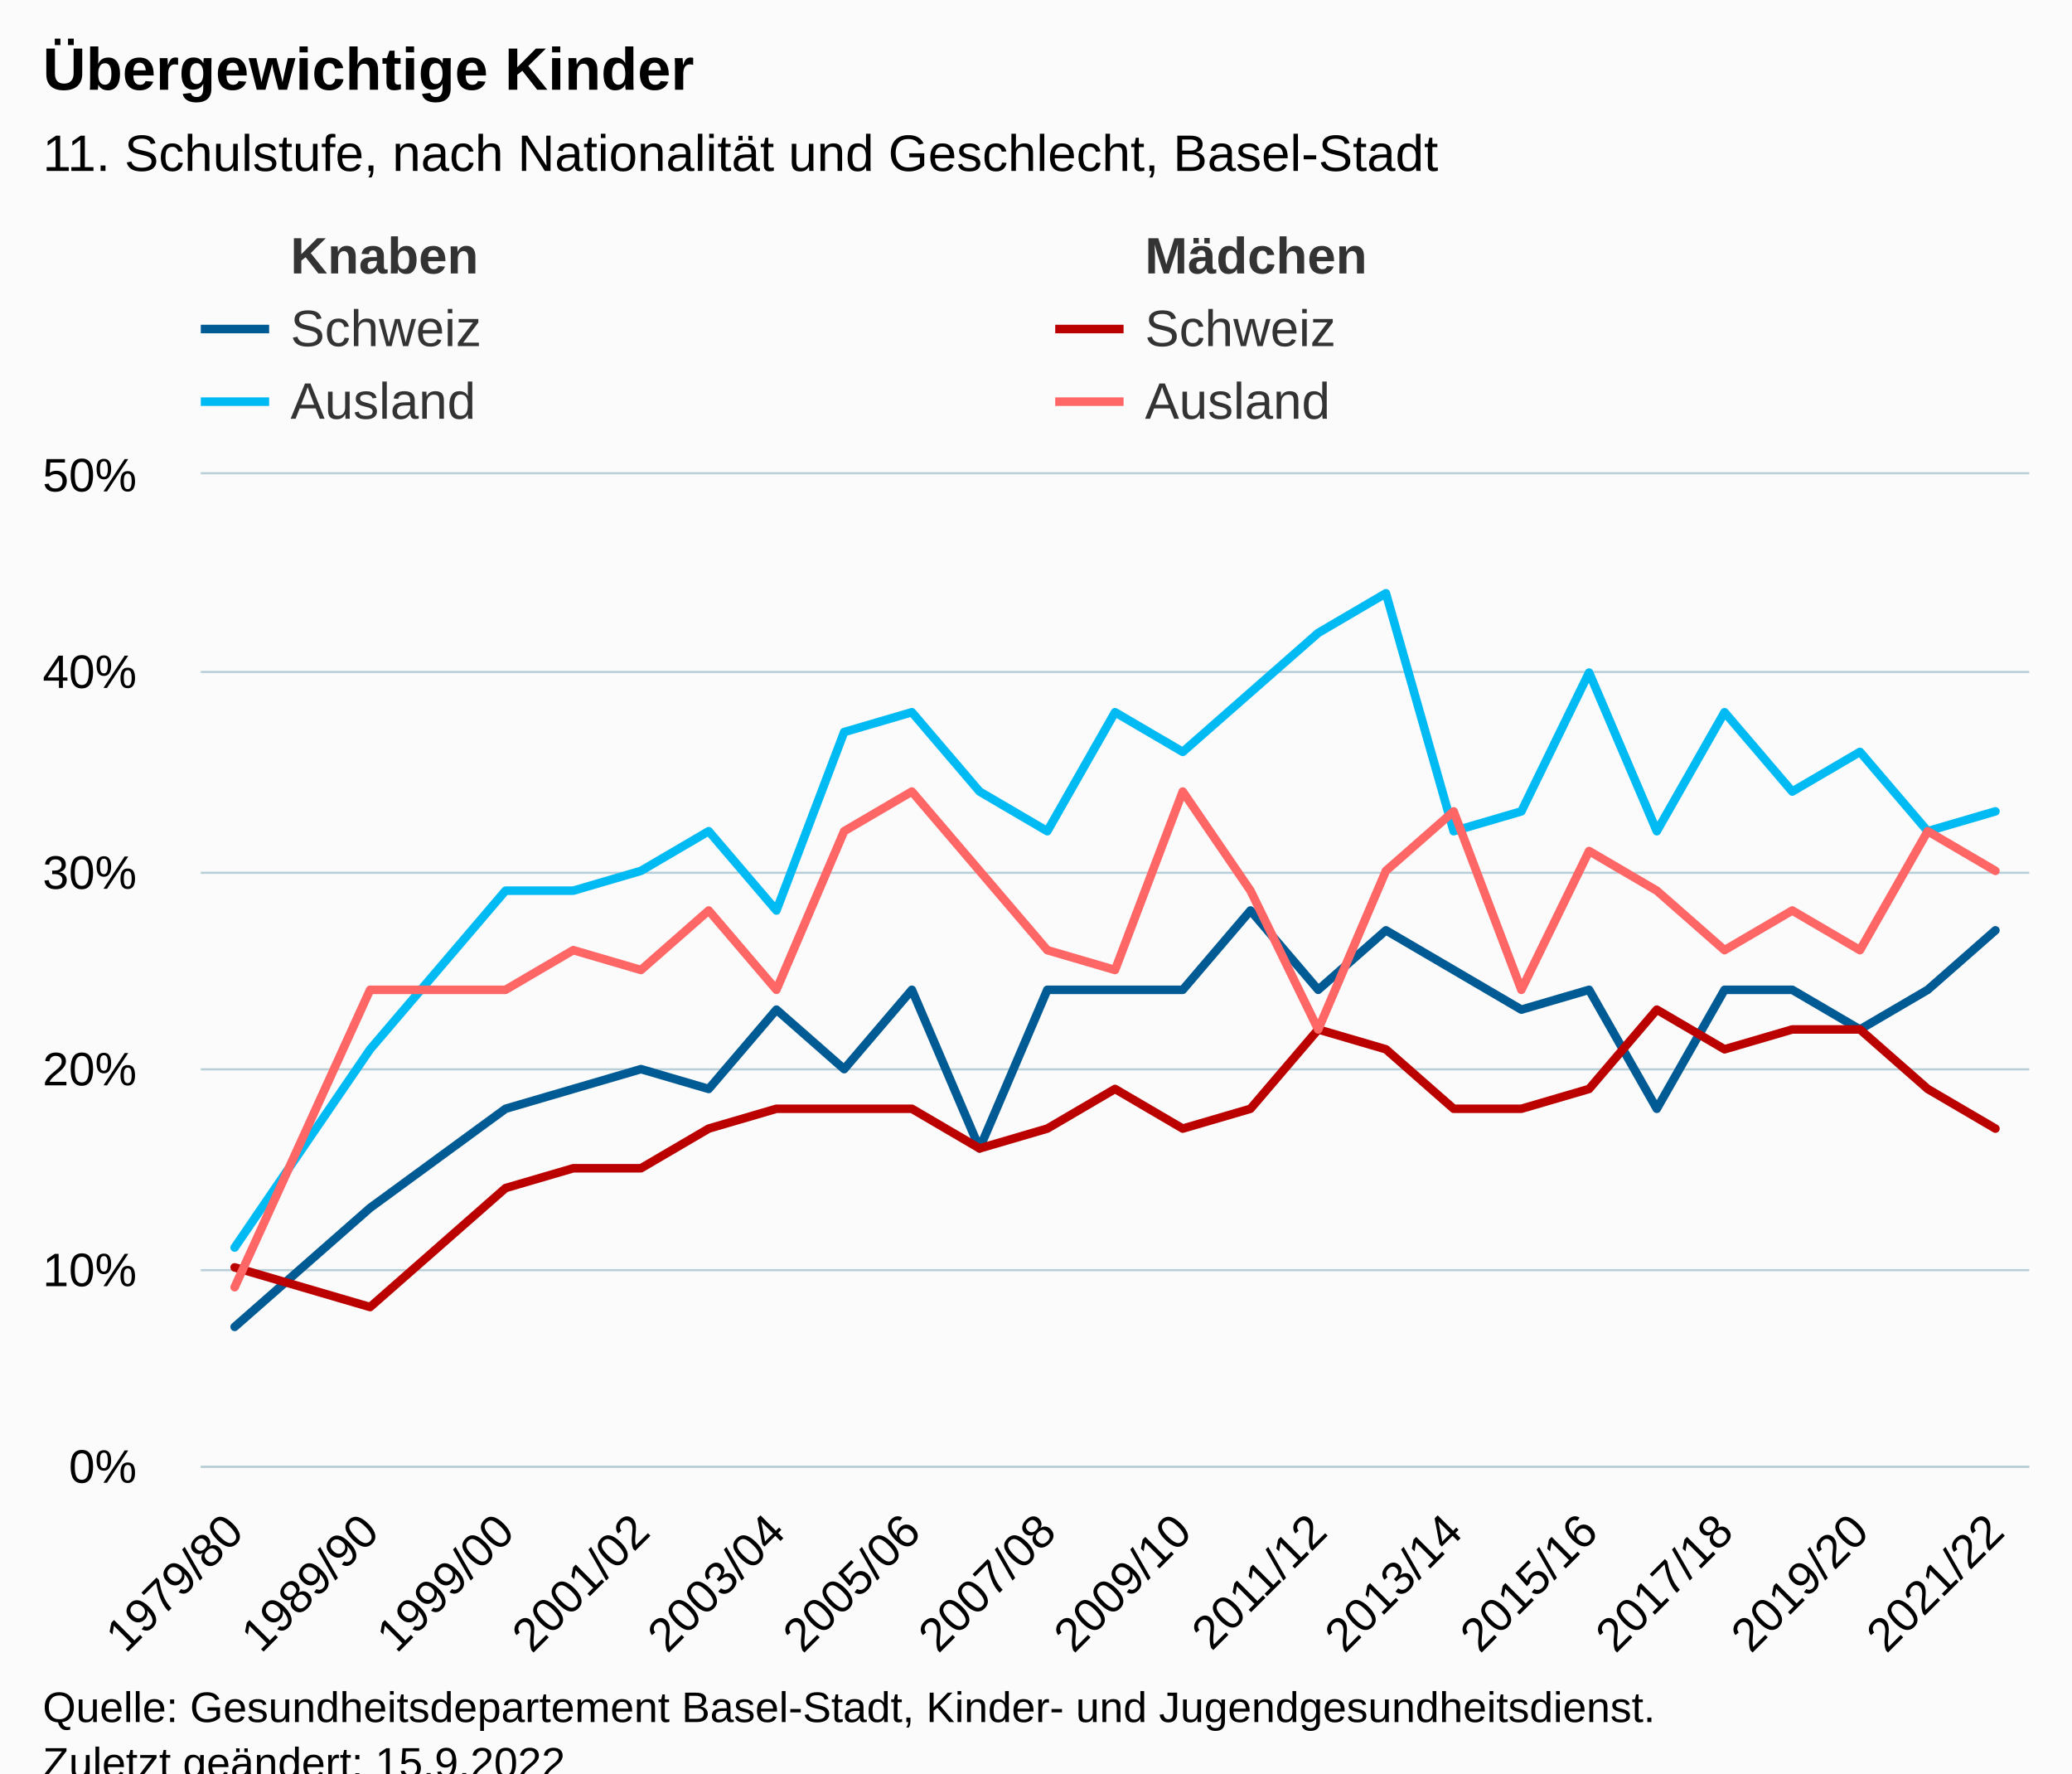
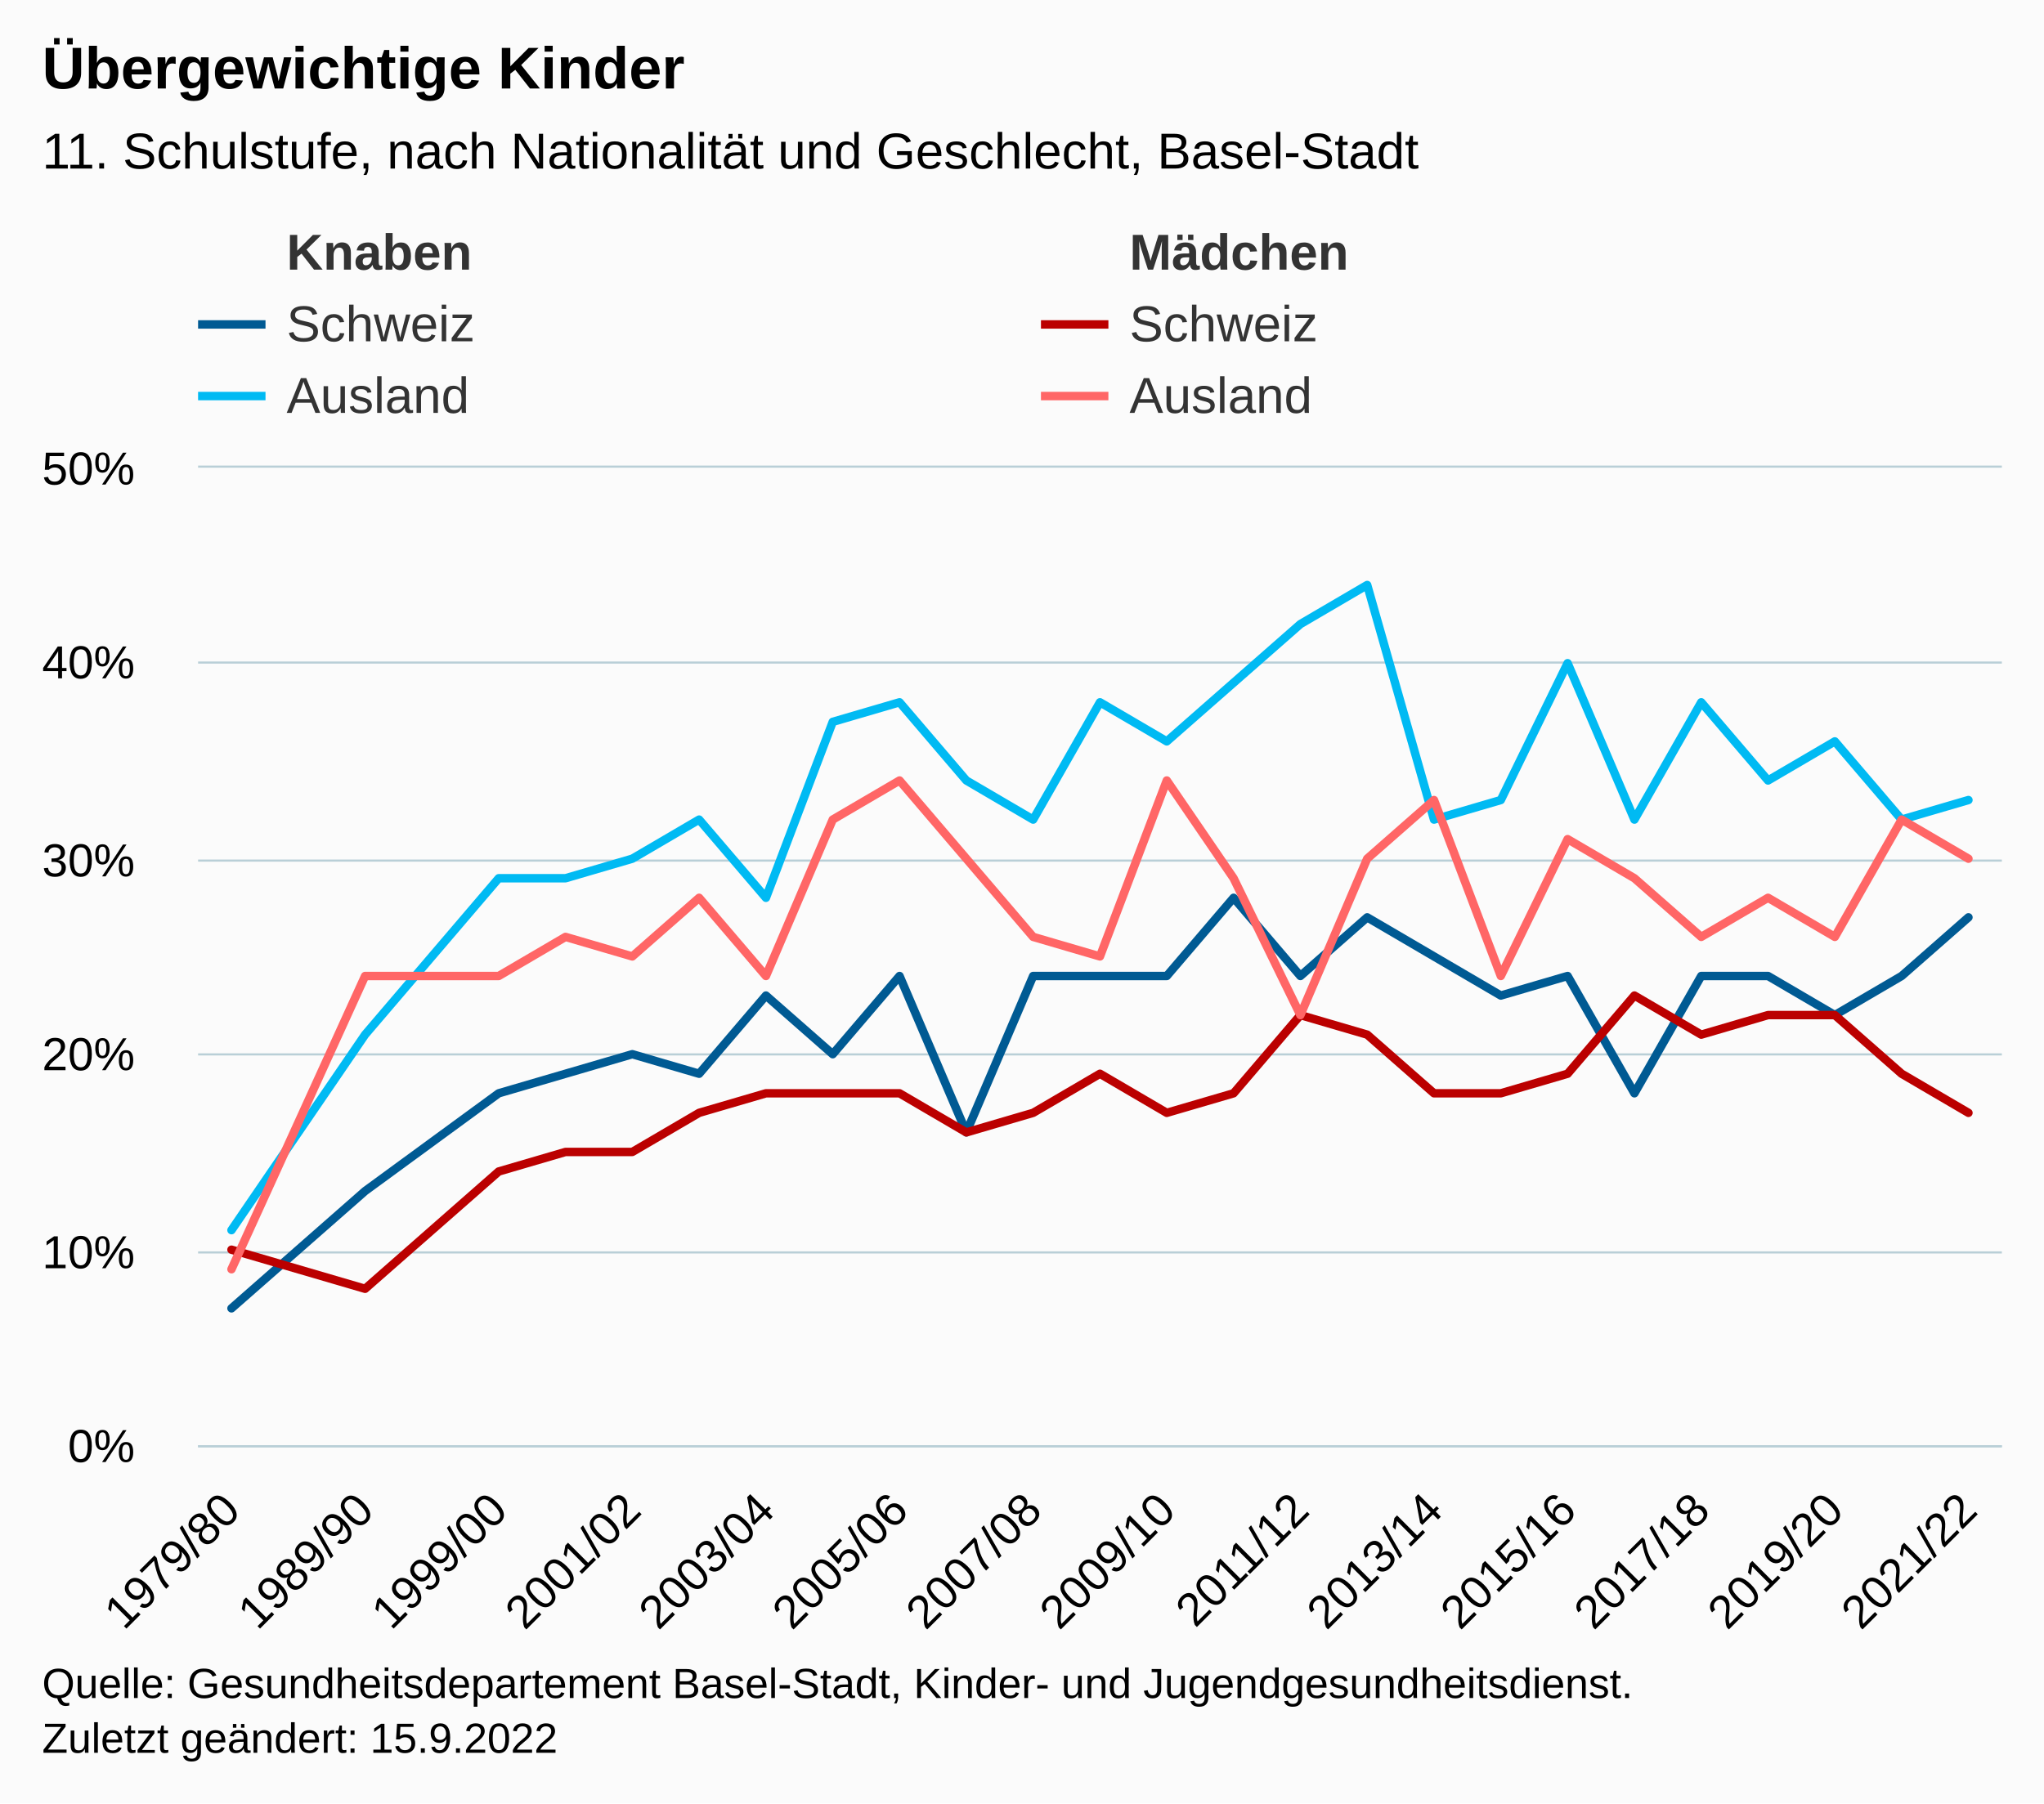
- <svg xmlns="http://www.w3.org/2000/svg" version="1.1" class="highcharts-root" style="font-family:Arial;font-size:12px;" viewBox="0 0 485 415">
+ <svg xmlns="http://www.w3.org/2000/svg" version="1.1" class="highcharts-root" style="font-family:Arial;font-size:12px;" width="485" height="428">
  <defs>
-     <clipPath id="highcharts-azhj6x6-169-">
+     <clipPath id="highcharts-qjw1w9h-169-">
      <rect x="0" y="0" width="428" height="232" fill="none" />
    </clipPath>
-     <clipPath id="highcharts-azhj6x6-197-">
+     <clipPath id="highcharts-qjw1w9h-197-">
      <rect x="0" y="0" width="428" height="232" fill="none" />
    </clipPath>
-     <clipPath id="highcharts-azhj6x6-333-">
+     <clipPath id="highcharts-qjw1w9h-333-">
      <rect x="47" y="111" width="428" height="232" fill="none" />
    </clipPath>
  </defs>
  <rect fill="#fbfbfb" class="highcharts-background" x="0" y="0" width="485" height="428" rx="0" ry="0" />
  <rect fill="none" class="highcharts-plot-background" x="47" y="111" width="428" height="232" />
  <g class="highcharts-pane-group" data-z-index="0" />
  <g class="highcharts-grid highcharts-xaxis-grid" data-z-index="1">
    <path fill="none" data-z-index="1" class="highcharts-grid-line" d="M 54.5 111 L 54.5 343" opacity="1" />
    <path fill="none" data-z-index="1" class="highcharts-grid-line" d="M 86.5 111 L 86.5 343" opacity="1" />
    <path fill="none" data-z-index="1" class="highcharts-grid-line" d="M 117.5 111 L 117.5 343" opacity="1" />
    <path fill="none" data-z-index="1" class="highcharts-grid-line" d="M 149.5 111 L 149.5 343" opacity="1" />
    <path fill="none" data-z-index="1" class="highcharts-grid-line" d="M 181.5 111 L 181.5 343" opacity="1" />
    <path fill="none" data-z-index="1" class="highcharts-grid-line" d="M 212.5 111 L 212.5 343" opacity="1" />
    <path fill="none" data-z-index="1" class="highcharts-grid-line" d="M 244.5 111 L 244.5 343" opacity="1" />
    <path fill="none" data-z-index="1" class="highcharts-grid-line" d="M 276.5 111 L 276.5 343" opacity="1" />
    <path fill="none" data-z-index="1" class="highcharts-grid-line" d="M 308.5 111 L 308.5 343" opacity="1" />
    <path fill="none" data-z-index="1" class="highcharts-grid-line" d="M 339.5 111 L 339.5 343" opacity="1" />
    <path fill="none" data-z-index="1" class="highcharts-grid-line" d="M 371.5 111 L 371.5 343" opacity="1" />
    <path fill="none" data-z-index="1" class="highcharts-grid-line" d="M 403.5 111 L 403.5 343" opacity="1" />
    <path fill="none" data-z-index="1" class="highcharts-grid-line" d="M 434.5 111 L 434.5 343" opacity="1" />
    <path fill="none" data-z-index="1" class="highcharts-grid-line" d="M 466.5 111 L 466.5 343" opacity="1" />
  </g>
  <g class="highcharts-grid highcharts-yaxis-grid" data-z-index="1">
    <path fill="none" stroke="#B9CFD7" stroke-width="0.5" data-z-index="1" class="highcharts-grid-line" d="M 47 343.25 L 475 343.25" opacity="1" />
    <path fill="none" stroke="#B9CFD7" stroke-width="0.5" data-z-index="1" class="highcharts-grid-line" d="M 47 297.25 L 475 297.25" opacity="1" />
    <path fill="none" stroke="#B9CFD7" stroke-width="0.5" data-z-index="1" class="highcharts-grid-line" d="M 47 250.25 L 475 250.25" opacity="1" />
    <path fill="none" stroke="#B9CFD7" stroke-width="0.5" data-z-index="1" class="highcharts-grid-line" d="M 47 204.25 L 475 204.25" opacity="1" />
    <path fill="none" stroke="#B9CFD7" stroke-width="0.5" data-z-index="1" class="highcharts-grid-line" d="M 47 157.25 L 475 157.25" opacity="1" />
    <path fill="none" stroke="#B9CFD7" stroke-width="0.5" data-z-index="1" class="highcharts-grid-line" d="M 47 110.75 L 475 110.75" opacity="1" />
  </g>
  <rect fill="none" class="highcharts-plot-border" data-z-index="1" x="47" y="111" width="428" height="232" />
  <g class="highcharts-axis highcharts-xaxis" data-z-index="2">
    <path fill="none" class="highcharts-axis-line" stroke="#B9CFD7" stroke-width="0.5" data-z-index="7" d="M 47 343.25 L 475 343.25" />
  </g>
  <g class="highcharts-axis highcharts-yaxis" data-z-index="2">
    <path fill="none" class="highcharts-axis-line" data-z-index="7" d="M 47 111 L 47 343" />
  </g>
  <g class="highcharts-series-group" data-z-index="3">
-     <g class="highcharts-series highcharts-series-0 highcharts-line-series" data-z-index="0.1" opacity="1" transform="translate(47,111) scale(1 1)" clip-path="url(#highcharts-azhj6x6-197-)" />
+     <g class="highcharts-series highcharts-series-0 highcharts-line-series" data-z-index="0.1" opacity="1" transform="translate(47,111) scale(1 1)" clip-path="url(#highcharts-qjw1w9h-197-)" />
    <g class="highcharts-markers highcharts-series-0 highcharts-line-series" data-z-index="0.1" opacity="1" transform="translate(47,111) scale(1 1)" clip-path="none" />
-     <g class="highcharts-series highcharts-series-1 highcharts-line-series" data-z-index="0.1" opacity="1" transform="translate(47,111) scale(1 1)" clip-path="url(#highcharts-azhj6x6-197-)" />
+     <g class="highcharts-series highcharts-series-1 highcharts-line-series" data-z-index="0.1" opacity="1" transform="translate(47,111) scale(1 1)" clip-path="url(#highcharts-qjw1w9h-197-)" />
    <g class="highcharts-markers highcharts-series-1 highcharts-line-series" data-z-index="0.1" opacity="1" transform="translate(47,111) scale(1 1)" clip-path="none" />
-     <g class="highcharts-series highcharts-series-2 highcharts-line-series" data-z-index="0.1" opacity="1" transform="translate(47,111) scale(1 1)" clip-path="url(#highcharts-azhj6x6-197-)">
+     <g class="highcharts-series highcharts-series-2 highcharts-line-series" data-z-index="0.1" opacity="1" transform="translate(47,111) scale(1 1)" clip-path="url(#highcharts-qjw1w9h-197-)">
      <path fill="none" d="M 7.926 199.52 L 39.63 171.68 L 71.333 148.48 L 87.185 143.84 L 103.037 139.2 L 118.889 143.84 L 134.741 125.28 L 150.593 139.2 L 166.444 120.64 L 182.296 157.76 L 198.148 120.64 L 214 120.64 L 229.852 120.64 L 245.704 102.08 L 261.556 120.64 L 277.407 106.72 L 293.259 116 L 309.111 125.28 L 324.963 120.64 L 340.815 148.48 L 356.667 120.64 L 372.519 120.64 L 388.37 129.92 L 404.222 120.64 L 420.074 106.72" class="highcharts-graph" data-z-index="1" stroke="#005a93" stroke-width="2" stroke-linejoin="round" stroke-linecap="round" />
    </g>
    <g class="highcharts-markers highcharts-series-2 highcharts-line-series" data-z-index="0.1" opacity="1" transform="translate(47,111) scale(1 1)" clip-path="none" />
-     <g class="highcharts-series highcharts-series-3 highcharts-line-series" data-z-index="0.1" opacity="1" transform="translate(47,111) scale(1 1)" clip-path="url(#highcharts-azhj6x6-197-)">
+     <g class="highcharts-series highcharts-series-3 highcharts-line-series" data-z-index="0.1" opacity="1" transform="translate(47,111) scale(1 1)" clip-path="url(#highcharts-qjw1w9h-197-)">
      <path fill="none" d="M 7.926 185.6 L 39.63 194.88 L 71.333 167.04 L 87.185 162.4 L 103.037 162.4 L 118.889 153.12 L 134.741 148.48 L 150.593 148.48 L 166.444 148.48 L 182.296 157.76 L 198.148 153.12 L 214 143.84 L 229.852 153.12 L 245.704 148.48 L 261.556 129.92 L 277.407 134.56 L 293.259 148.48 L 309.111 148.48 L 324.963 143.84 L 340.815 125.28 L 356.667 134.56 L 372.519 129.92 L 388.37 129.92 L 404.222 143.84 L 420.074 153.12" class="highcharts-graph" data-z-index="1" stroke="#bb0000" stroke-width="2" stroke-linejoin="round" stroke-linecap="round" />
    </g>
    <g class="highcharts-markers highcharts-series-3 highcharts-line-series" data-z-index="0.1" opacity="1" transform="translate(47,111) scale(1 1)" clip-path="none" />
-     <g class="highcharts-series highcharts-series-4 highcharts-line-series" data-z-index="0.1" opacity="1" transform="translate(47,111) scale(1 1)" clip-path="url(#highcharts-azhj6x6-197-)">
+     <g class="highcharts-series highcharts-series-4 highcharts-line-series" data-z-index="0.1" opacity="1" transform="translate(47,111) scale(1 1)" clip-path="url(#highcharts-qjw1w9h-197-)">
      <path fill="none" d="M 7.926 180.96 L 39.63 134.56 L 71.333 97.44 L 87.185 97.44 L 103.037 92.8 L 118.889 83.52 L 134.741 102.08 L 150.593 60.32 L 166.444 55.68 L 182.296 74.24 L 198.148 83.52 L 214 55.68 L 229.852 64.96 L 245.704 51.04 L 261.556 37.12 L 277.407 27.84 L 293.259 83.52 L 309.111 78.88 L 324.963 46.4 L 340.815 83.52 L 356.667 55.68 L 372.519 74.24 L 388.37 64.96 L 404.222 83.52 L 420.074 78.88" class="highcharts-graph" data-z-index="1" stroke="#00baf3" stroke-width="2" stroke-linejoin="round" stroke-linecap="round" />
    </g>
    <g class="highcharts-markers highcharts-series-4 highcharts-line-series" data-z-index="0.1" opacity="1" transform="translate(47,111) scale(1 1)" clip-path="none" />
-     <g class="highcharts-series highcharts-series-5 highcharts-line-series" data-z-index="0.1" opacity="1" transform="translate(47,111) scale(1 1)" clip-path="url(#highcharts-azhj6x6-197-)">
+     <g class="highcharts-series highcharts-series-5 highcharts-line-series" data-z-index="0.1" opacity="1" transform="translate(47,111) scale(1 1)" clip-path="url(#highcharts-qjw1w9h-197-)">
      <path fill="none" d="M 7.926 190.24 L 39.63 120.64 L 71.333 120.64 L 87.185 111.36 L 103.037 116 L 118.889 102.08 L 134.741 120.64 L 150.593 83.52 L 166.444 74.24 L 182.296 92.8 L 198.148 111.36 L 214 116 L 229.852 74.24 L 245.704 97.44 L 261.556 129.92 L 277.407 92.8 L 293.259 78.88 L 309.111 120.64 L 324.963 88.16 L 340.815 97.44 L 356.667 111.36 L 372.519 102.08 L 388.37 111.36 L 404.222 83.52 L 420.074 92.8" class="highcharts-graph" data-z-index="1" stroke="#ff6666" stroke-width="2" stroke-linejoin="round" stroke-linecap="round" />
    </g>
    <g class="highcharts-markers highcharts-series-5 highcharts-line-series" data-z-index="0.1" opacity="1" transform="translate(47,111) scale(1 1)" clip-path="none" />
  </g>
  <text x="10" text-anchor="start" class="highcharts-title" data-z-index="4" style="color:#000000;font-size:14px;font-weight:bold;fill:#000000;" y="21">
    <tspan>Übergewichtige Kinder</tspan>
  </text>
  <text x="10" text-anchor="start" class="highcharts-subtitle" data-z-index="4" style="color:#000000;font-size:12px;font-weight:normal;fill:#000000;" y="40">
    <tspan>11. Schulstufe, nach Nationalität und Geschlecht, Basel-Stadt</tspan>
  </text>
  <text x="10" text-anchor="start" class="highcharts-caption" data-z-index="4" style="color:#666666;fill:#666666;" y="400" />
  <g class="highcharts-legend" data-z-index="7" transform="translate(39,46)">
    <rect fill="none" class="highcharts-legend-box" rx="0" ry="0" x="0" y="0" width="396" height="62" visibility="visible" />
    <g data-z-index="1">
      <g>
        <g class="highcharts-legend-item highcharts-line-series highcharts-color-undefined highcharts-series-0" data-z-index="1" transform="translate(8,3)">
          <path fill="none" d="M 0 11 L 16 11" class="highcharts-graph" stroke="rgb(255, 255, 255)" stroke-opacity=" 0" stroke-width="2" />
          <text x="21" style="color:#333333;cursor:pointer;font-size:12px;font-weight:bold,normal,bold;fill:#333333;" text-anchor="start" data-z-index="2" y="15">
            <tspan style="font-weight:bold">Knaben</tspan>
          </text>
        </g>
        <g class="highcharts-legend-item highcharts-line-series highcharts-color-undefined highcharts-series-1" data-z-index="1" transform="translate(208,3)">
          <path fill="none" d="M 0 11 L 16 11" class="highcharts-graph" stroke="rgb(255, 255, 255)" stroke-opacity=" 0" stroke-width="2" />
          <text x="21" y="15" style="color:#333333;cursor:pointer;font-size:12px;font-weight:bold,normal,bold;fill:#333333;" text-anchor="start" data-z-index="2">
            <tspan style="font-weight:bold">Mädchen</tspan>
          </text>
        </g>
        <g class="highcharts-legend-item highcharts-line-series highcharts-color-undefined highcharts-series-2" data-z-index="1" transform="translate(8,20)">
          <path fill="none" d="M 0 11 L 16 11" class="highcharts-graph" stroke="#005a93" stroke-width="2" />
          <text x="21" y="15" style="color:#333333;cursor:pointer;font-size:12px;font-weight:bold,normal,bold;fill:#333333;" text-anchor="start" data-z-index="2">
            <tspan>Schweiz</tspan>
          </text>
        </g>
        <g class="highcharts-legend-item highcharts-line-series highcharts-color-undefined highcharts-series-3" data-z-index="1" transform="translate(208,20)">
          <path fill="none" d="M 0 11 L 16 11" class="highcharts-graph" stroke="#bb0000" stroke-width="2" />
          <text x="21" y="15" style="color:#333333;cursor:pointer;font-size:12px;font-weight:bold,normal,bold;fill:#333333;" text-anchor="start" data-z-index="2">
            <tspan>Schweiz</tspan>
          </text>
        </g>
        <g class="highcharts-legend-item highcharts-line-series highcharts-color-undefined highcharts-series-4" data-z-index="1" transform="translate(8,37)">
          <path fill="none" d="M 0 11 L 16 11" class="highcharts-graph" stroke="#00baf3" stroke-width="2" />
          <text x="21" y="15" style="color:#333333;cursor:pointer;font-size:12px;font-weight:bold,normal,bold;fill:#333333;" text-anchor="start" data-z-index="2">
            <tspan>Ausland</tspan>
          </text>
        </g>
        <g class="highcharts-legend-item highcharts-line-series highcharts-color-undefined highcharts-series-5" data-z-index="1" transform="translate(208,37)">
          <path fill="none" d="M 0 11 L 16 11" class="highcharts-graph" stroke="#ff6666" stroke-width="2" />
          <text x="21" y="15" style="color:#333333;cursor:pointer;font-size:12px;font-weight:bold,normal,bold;fill:#333333;" text-anchor="start" data-z-index="2">
            <tspan>Ausland</tspan>
          </text>
        </g>
      </g>
    </g>
  </g>
  <g class="highcharts-axis-labels highcharts-xaxis-labels" data-z-index="7">
    <text x="57.519" style="color:#000000;cursor:default;font-size:11px;fill:#000000;" text-anchor="end" transform="translate(0,0) rotate(-45 57.51865 359)" y="359" opacity="1">1979/80</text>
    <text x="89.222" style="color:#000000;cursor:default;font-size:11px;fill:#000000;" text-anchor="end" transform="translate(0,0) rotate(-45 89.22235 359)" y="359" opacity="1">1989/90</text>
    <text x="120.926" style="color:#000000;cursor:default;font-size:11px;fill:#000000;" text-anchor="end" transform="translate(0,0) rotate(-45 120.9261 359)" y="359" opacity="1">1999/00</text>
    <text x="152.63" style="color:#000000;cursor:default;font-size:11px;fill:#000000;" text-anchor="end" transform="translate(0,0) rotate(-45 152.6298 359)" y="359" opacity="1">2001/02</text>
    <text x="184.333" style="color:#000000;cursor:default;font-size:11px;fill:#000000;" text-anchor="end" transform="translate(0,0) rotate(-45 184.3335 359)" y="359" opacity="1">2003/04</text>
    <text x="216.037" style="color:#000000;cursor:default;font-size:11px;fill:#000000;" text-anchor="end" transform="translate(0,0) rotate(-45 216.0372 359)" y="359" opacity="1">2005/06</text>
    <text x="247.741" style="color:#000000;cursor:default;font-size:11px;fill:#000000;" text-anchor="end" transform="translate(0,0) rotate(-45 247.7409 359)" y="359" opacity="1">2007/08</text>
    <text x="279.445" style="color:#000000;cursor:default;font-size:11px;fill:#000000;" text-anchor="end" transform="translate(0,0) rotate(-45 279.4446 359)" y="359" opacity="1">2009/10</text>
    <text x="311.148" style="color:#000000;cursor:default;font-size:11px;fill:#000000;" text-anchor="end" transform="translate(0,0) rotate(-45 311.1483 359)" y="359" opacity="1">2011/12</text>
    <text x="342.852" style="color:#000000;cursor:default;font-size:11px;fill:#000000;" text-anchor="end" transform="translate(0,0) rotate(-45 342.852 359)" y="359" opacity="1">2013/14</text>
    <text x="374.556" style="color:#000000;cursor:default;font-size:11px;fill:#000000;" text-anchor="end" transform="translate(0,0) rotate(-45 374.5557 359)" y="359" opacity="1">2015/16</text>
    <text x="406.259" style="color:#000000;cursor:default;font-size:11px;fill:#000000;" text-anchor="end" transform="translate(0,0) rotate(-45 406.2594 359)" y="359" opacity="1">2017/18</text>
    <text x="437.963" style="color:#000000;cursor:default;font-size:11px;fill:#000000;" text-anchor="end" transform="translate(0,0) rotate(-45 437.9631 359)" y="359" opacity="1">2019/20</text>
    <text x="469.667" style="color:#000000;cursor:default;font-size:11px;fill:#000000;" text-anchor="end" transform="translate(0,0) rotate(-45 469.6668 359)" y="359" opacity="1">2021/22</text>
  </g>
  <g class="highcharts-axis-labels highcharts-yaxis-labels" data-z-index="7">
    <text x="32" style="color:#000000;cursor:default;font-size:11px;fill:#000000;" text-anchor="end" transform="translate(0,0)" y="347" opacity="1">0%</text>
    <text x="32" style="color:#000000;cursor:default;font-size:11px;fill:#000000;" text-anchor="end" transform="translate(0,0)" y="301" opacity="1">10%</text>
    <text x="32" style="color:#000000;cursor:default;font-size:11px;fill:#000000;" text-anchor="end" transform="translate(0,0)" y="254" opacity="1">20%</text>
    <text x="32" style="color:#000000;cursor:default;font-size:11px;fill:#000000;" text-anchor="end" transform="translate(0,0)" y="208" opacity="1">30%</text>
    <text x="32" style="color:#000000;cursor:default;font-size:11px;fill:#000000;" text-anchor="end" transform="translate(0,0)" y="161" opacity="1">40%</text>
    <text x="32" style="color:#000000;cursor:default;font-size:11px;fill:#000000;" text-anchor="end" transform="translate(0,0)" y="115" opacity="1">50%</text>
  </g>
  <text x="10" class="highcharts-credits" text-anchor="start" data-z-index="8" style="cursor:default;color:#000000;font-size:10px;fill:#000000;" y="403">
    <tspan>Quelle: Gesundheitsdepartement Basel-Stadt, Kinder- und Jugendgesundheitsdienst.</tspan>
    <tspan x="10" dy="13">Zuletzt geändert: 15.9.2022</tspan>
  </text>
-   <g class="highcharts-control-points" data-z-index="99" clip-path="url(#highcharts-azhj6x6-333-)" />
+   <g class="highcharts-control-points" data-z-index="99" clip-path="url(#highcharts-qjw1w9h-333-)" />
</svg>
